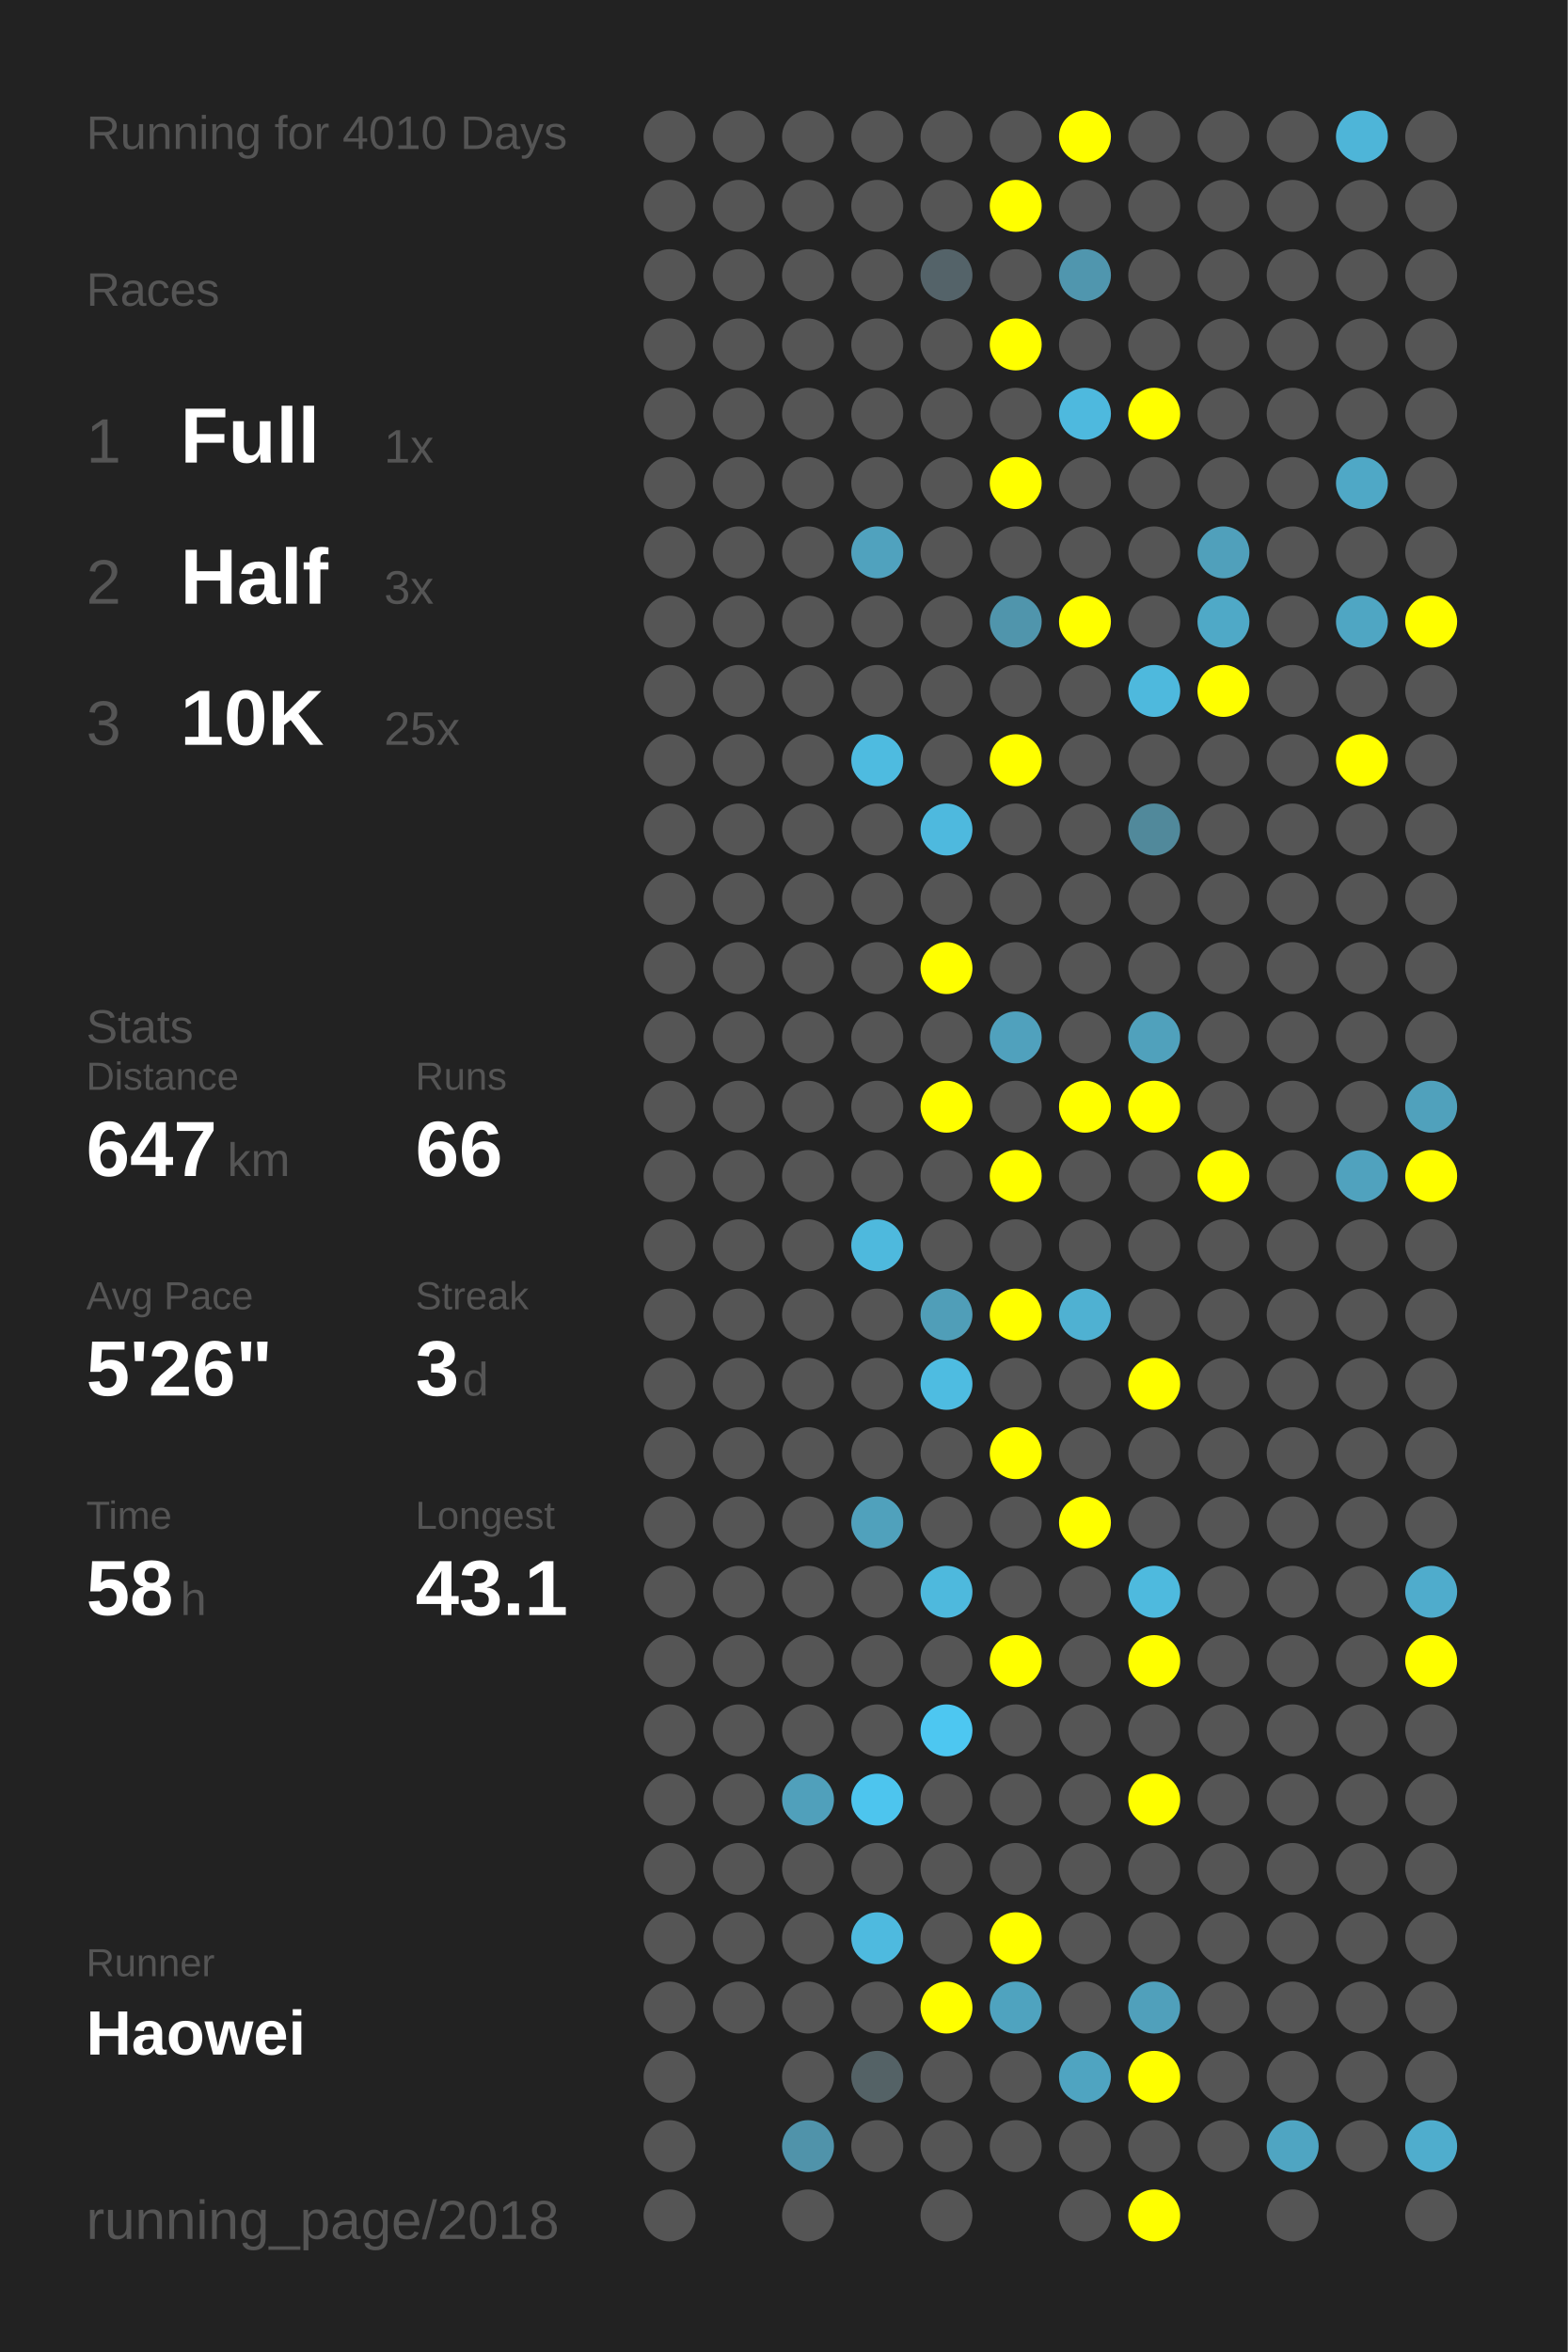
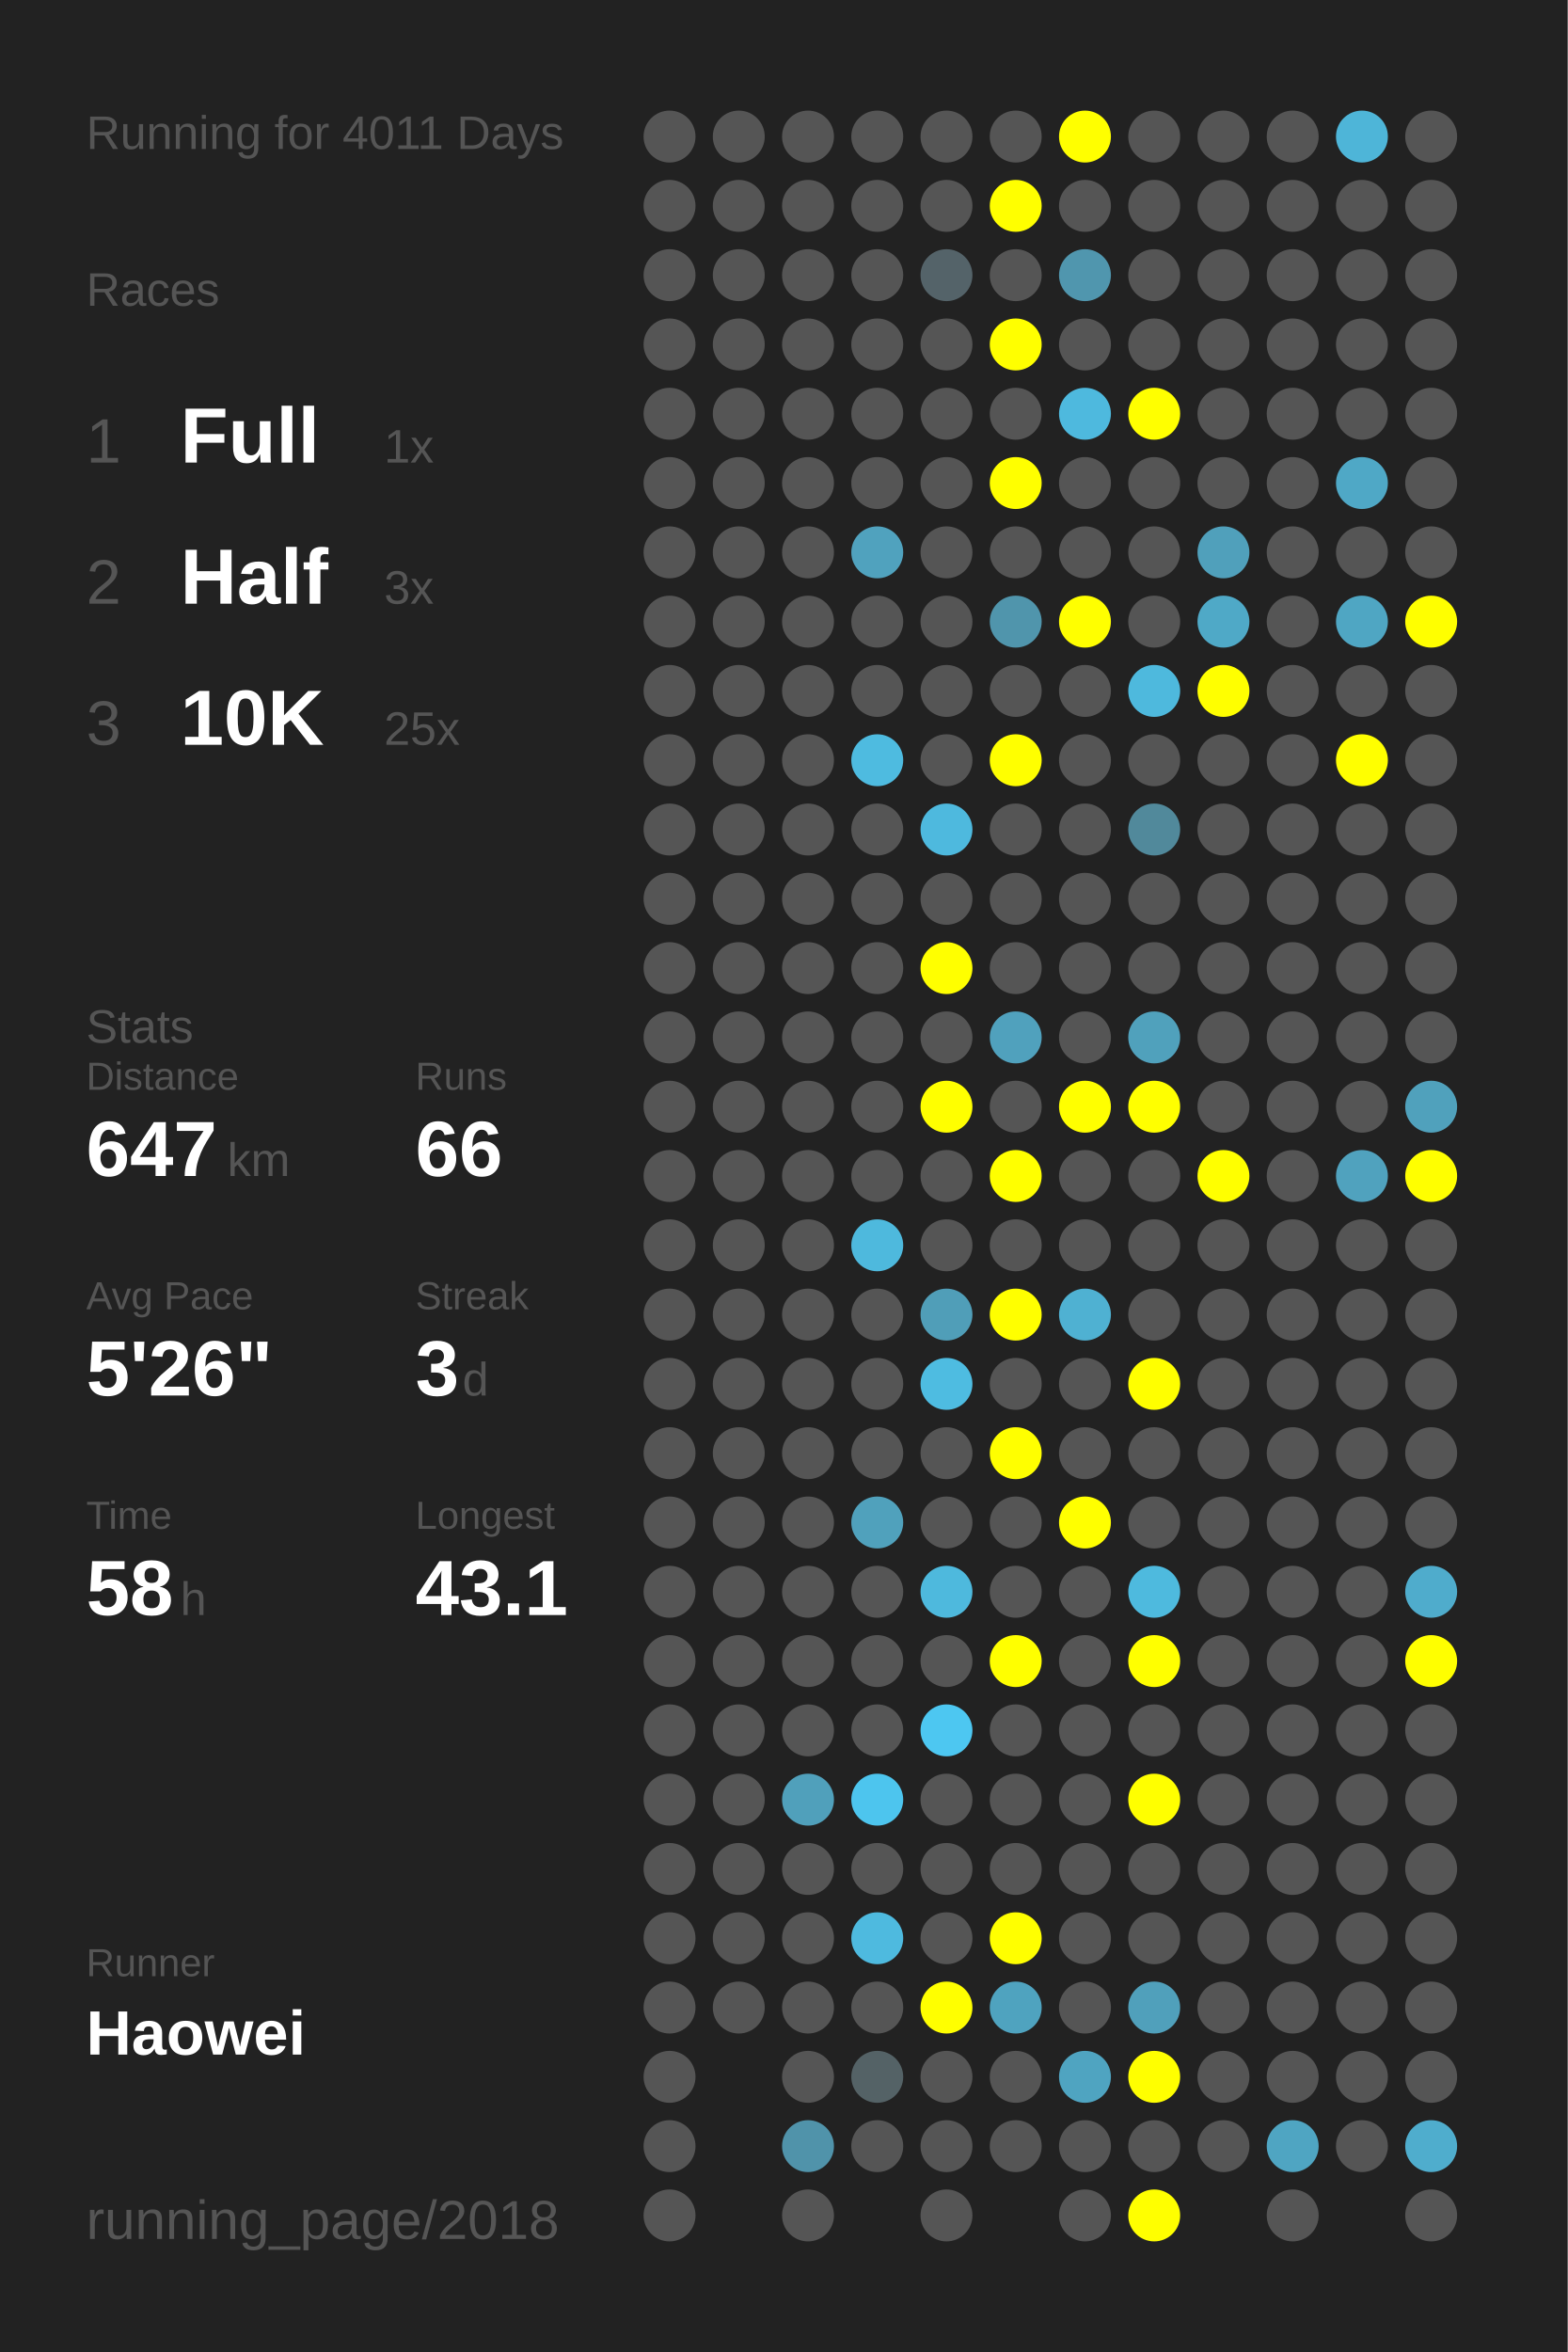
<svg xmlns="http://www.w3.org/2000/svg" baseProfile="full" height="300mm" version="1.1" viewBox="0,0,200,300" width="200mm">
  <defs />
  <rect fill="#222222" height="300" width="200" x="0" y="0" />
-   <text fill="#555555" style="font-size:6px; font-family:Arial;" x="11" y="19">Running for 4010 Days</text>
+   <text fill="#555555" style="font-size:6px; font-family:Arial;" x="11" y="19">Running for 4011 Days</text>
  <text fill="#555555" style="font-size:6px; font-family:Arial;" x="11" y="39">Races</text>
  <text fill="#555555" style="font-size:8px; font-family:Arial;" x="11" y="59">1</text>
  <text fill="#FFFFFF" style="font-size:10px; font-family:Arial; font-weight:bold;" x="23" y="59">Full</text>
  <text fill="#555555" style="font-size:6px; font-family:Arial;" x="49" y="59">1x</text>
  <text fill="#555555" style="font-size:8px; font-family:Arial;" x="11" y="77">2</text>
  <text fill="#FFFFFF" style="font-size:10px; font-family:Arial; font-weight:bold;" x="23" y="77">Half</text>
  <text fill="#555555" style="font-size:6px; font-family:Arial;" x="49" y="77">3x</text>
  <text fill="#555555" style="font-size:8px; font-family:Arial;" x="11" y="95">3</text>
  <text fill="#FFFFFF" style="font-size:10px; font-family:Arial; font-weight:bold;" x="23" y="95">10K</text>
  <text fill="#555555" style="font-size:6px; font-family:Arial;" x="49" y="95">25x</text>
  <text fill="#555555" style="font-size:6px; font-family:Arial;" x="11" y="133">Stats</text>
  <text fill="#555555" style="font-size:5px; font-family:Arial;" x="11" y="139">Distance</text>
  <text fill="#FFFFFF" style="font-size:10px; font-family:Arial; font-weight:bold;" x="11" y="150">647</text>
  <text fill="#555555" style="font-size:6px; font-family:Arial;" x="29" y="150">km</text>
  <text fill="#555555" style="font-size:5px; font-family:Arial;" x="53" y="139">Runs</text>
  <text fill="#FFFFFF" style="font-size:10px; font-family:Arial; font-weight:bold;" x="53" y="150">66</text>
  <text fill="#555555" style="font-size:5px; font-family:Arial;" x="11" y="167">Avg Pace</text>
  <text fill="#FFFFFF" style="font-size:10px; font-family:Arial; font-weight:bold;" x="11" y="178">5'26"</text>
  <text fill="#555555" style="font-size:5px; font-family:Arial;" x="53" y="167">Streak</text>
  <text fill="#FFFFFF" style="font-size:10px; font-family:Arial; font-weight:bold;" x="53" y="178">3</text>
  <text fill="#555555" style="font-size:6px; font-family:Arial;" x="59" y="178">d</text>
  <text fill="#555555" style="font-size:5px; font-family:Arial;" x="11" y="195">Time</text>
  <text fill="#FFFFFF" style="font-size:10px; font-family:Arial; font-weight:bold;" x="11" y="206">58</text>
  <text fill="#555555" style="font-size:6px; font-family:Arial;" x="23" y="206">h</text>
  <text fill="#555555" style="font-size:5px; font-family:Arial;" x="53" y="195">Longest</text>
  <text fill="#FFFFFF" style="font-size:10px; font-family:Arial; font-weight:bold;" x="53" y="206">43.1</text>
  <text fill="#555555" style="font-size:5px; font-family:Arial;" x="11" y="252.065">Runner</text>
  <text fill="#FFFFFF" style="font-size:8px; font-family:Arial; font-weight:bold;" x="11" y="262.065">Haowei</text>
  <text fill="#555555" style="font-size:7px; font-family:Arial;" x="11" y="285.581">running_page/2018</text>
  <circle cx="85.417" cy="17.419" fill="#555555" r="3.312" />
  <circle cx="85.417" cy="26.258" fill="#555555" r="3.312" />
  <circle cx="85.417" cy="35.097" fill="#555555" r="3.312" />
  <circle cx="85.417" cy="43.935" fill="#555555" r="3.312" />
  <circle cx="85.417" cy="52.774" fill="#555555" r="3.312" />
  <circle cx="85.417" cy="61.613" fill="#555555" r="3.312" />
  <circle cx="85.417" cy="70.452" fill="#555555" r="3.312" />
  <circle cx="85.417" cy="79.29" fill="#555555" r="3.312" />
  <circle cx="85.417" cy="88.129" fill="#555555" r="3.312" />
  <circle cx="85.417" cy="96.968" fill="#555555" r="3.312" />
  <circle cx="85.417" cy="105.806" fill="#555555" r="3.312" />
  <circle cx="85.417" cy="114.645" fill="#555555" r="3.312" />
  <circle cx="85.417" cy="123.484" fill="#555555" r="3.312" />
  <circle cx="85.417" cy="132.323" fill="#555555" r="3.312" />
  <circle cx="85.417" cy="141.161" fill="#555555" r="3.312" />
  <circle cx="85.417" cy="150" fill="#555555" r="3.312" />
  <circle cx="85.417" cy="158.839" fill="#555555" r="3.312" />
  <circle cx="85.417" cy="167.677" fill="#555555" r="3.312" />
  <circle cx="85.417" cy="176.516" fill="#555555" r="3.312" />
  <circle cx="85.417" cy="185.355" fill="#555555" r="3.312" />
  <circle cx="85.417" cy="194.194" fill="#555555" r="3.312" />
  <circle cx="85.417" cy="203.032" fill="#555555" r="3.312" />
  <circle cx="85.417" cy="211.871" fill="#555555" r="3.312" />
  <circle cx="85.417" cy="220.71" fill="#555555" r="3.312" />
  <circle cx="85.417" cy="229.548" fill="#555555" r="3.312" />
  <circle cx="85.417" cy="238.387" fill="#555555" r="3.312" />
  <circle cx="85.417" cy="247.226" fill="#555555" r="3.312" />
  <circle cx="85.417" cy="256.065" fill="#555555" r="3.312" />
  <circle cx="85.417" cy="264.903" fill="#555555" r="3.312" />
  <circle cx="85.417" cy="273.742" fill="#555555" r="3.312" />
  <circle cx="85.417" cy="282.581" fill="#555555" r="3.312" />
  <circle cx="94.25" cy="17.419" fill="#555555" r="3.312" />
  <circle cx="94.25" cy="26.258" fill="#555555" r="3.312" />
  <circle cx="94.25" cy="35.097" fill="#555555" r="3.312" />
  <circle cx="94.25" cy="43.935" fill="#555555" r="3.312" />
  <circle cx="94.25" cy="52.774" fill="#555555" r="3.312" />
  <circle cx="94.25" cy="61.613" fill="#555555" r="3.312" />
  <circle cx="94.25" cy="70.452" fill="#555555" r="3.312" />
  <circle cx="94.25" cy="79.29" fill="#555555" r="3.312" />
  <circle cx="94.25" cy="88.129" fill="#555555" r="3.312" />
  <circle cx="94.25" cy="96.968" fill="#555555" r="3.312" />
  <circle cx="94.25" cy="105.806" fill="#555555" r="3.312" />
  <circle cx="94.25" cy="114.645" fill="#555555" r="3.312" />
  <circle cx="94.25" cy="123.484" fill="#555555" r="3.312" />
  <circle cx="94.25" cy="132.323" fill="#555555" r="3.312" />
  <circle cx="94.25" cy="141.161" fill="#555555" r="3.312" />
  <circle cx="94.25" cy="150" fill="#555555" r="3.312" />
  <circle cx="94.25" cy="158.839" fill="#555555" r="3.312" />
  <circle cx="94.25" cy="167.677" fill="#555555" r="3.312" />
  <circle cx="94.25" cy="176.516" fill="#555555" r="3.312" />
  <circle cx="94.25" cy="185.355" fill="#555555" r="3.312" />
  <circle cx="94.25" cy="194.194" fill="#555555" r="3.312" />
  <circle cx="94.25" cy="203.032" fill="#555555" r="3.312" />
  <circle cx="94.25" cy="211.871" fill="#555555" r="3.312" />
  <circle cx="94.25" cy="220.71" fill="#555555" r="3.312" />
  <circle cx="94.25" cy="229.548" fill="#555555" r="3.312" />
  <circle cx="94.25" cy="238.387" fill="#555555" r="3.312" />
  <circle cx="94.25" cy="247.226" fill="#555555" r="3.312" />
  <circle cx="94.25" cy="256.065" fill="#555555" r="3.312" />
  <circle cx="103.083" cy="17.419" fill="#555555" r="3.312" />
  <circle cx="103.083" cy="26.258" fill="#555555" r="3.312" />
  <circle cx="103.083" cy="35.097" fill="#555555" r="3.312" />
  <circle cx="103.083" cy="43.935" fill="#555555" r="3.312" />
  <circle cx="103.083" cy="52.774" fill="#555555" r="3.312" />
  <circle cx="103.083" cy="61.613" fill="#555555" r="3.312" />
  <circle cx="103.083" cy="70.452" fill="#555555" r="3.312" />
  <circle cx="103.083" cy="79.29" fill="#555555" r="3.312" />
  <circle cx="103.083" cy="88.129" fill="#555555" r="3.312" />
  <circle cx="103.083" cy="96.968" fill="#555555" r="3.312" />
  <circle cx="103.083" cy="105.806" fill="#555555" r="3.312" />
  <circle cx="103.083" cy="114.645" fill="#555555" r="3.312" />
  <circle cx="103.083" cy="123.484" fill="#555555" r="3.312" />
  <circle cx="103.083" cy="132.323" fill="#555555" r="3.312" />
  <circle cx="103.083" cy="141.161" fill="#555555" r="3.312" />
  <circle cx="103.083" cy="150" fill="#555555" r="3.312" />
  <circle cx="103.083" cy="158.839" fill="#555555" r="3.312" />
  <circle cx="103.083" cy="167.677" fill="#555555" r="3.312" />
  <circle cx="103.083" cy="176.516" fill="#555555" r="3.312" />
  <circle cx="103.083" cy="185.355" fill="#555555" r="3.312" />
  <circle cx="103.083" cy="194.194" fill="#555555" r="3.312" />
  <circle cx="103.083" cy="203.032" fill="#555555" r="3.312" />
  <circle cx="103.083" cy="211.871" fill="#555555" r="3.312" />
  <circle cx="103.083" cy="220.71" fill="#555555" r="3.312" />
  <circle cx="103.083" cy="229.548" fill="#50a0bb" r="3.312" />
  <circle cx="103.083" cy="238.387" fill="#555555" r="3.312" />
  <circle cx="103.083" cy="247.226" fill="#555555" r="3.312" />
  <circle cx="103.083" cy="256.065" fill="#555555" r="3.312" />
  <circle cx="103.083" cy="264.903" fill="#555555" r="3.312" />
  <circle cx="103.083" cy="273.742" fill="#5093aa" r="3.312" />
  <circle cx="103.083" cy="282.581" fill="#555555" r="3.312" />
  <circle cx="111.917" cy="17.419" fill="#555555" r="3.312" />
  <circle cx="111.917" cy="26.258" fill="#555555" r="3.312" />
  <circle cx="111.917" cy="35.097" fill="#555555" r="3.312" />
  <circle cx="111.917" cy="43.935" fill="#555555" r="3.312" />
  <circle cx="111.917" cy="52.774" fill="#555555" r="3.312" />
  <circle cx="111.917" cy="61.613" fill="#555555" r="3.312" />
  <circle cx="111.917" cy="70.452" fill="#50a2be" r="3.312" />
  <circle cx="111.917" cy="79.29" fill="#555555" r="3.312" />
  <circle cx="111.917" cy="88.129" fill="#555555" r="3.312" />
  <circle cx="111.917" cy="96.968" fill="#4ebbe0" r="3.312" />
  <circle cx="111.917" cy="105.806" fill="#555555" r="3.312" />
  <circle cx="111.917" cy="114.645" fill="#555555" r="3.312" />
  <circle cx="111.917" cy="123.484" fill="#555555" r="3.312" />
  <circle cx="111.917" cy="132.323" fill="#555555" r="3.312" />
  <circle cx="111.917" cy="141.161" fill="#555555" r="3.312" />
  <circle cx="111.917" cy="150" fill="#555555" r="3.312" />
  <circle cx="111.917" cy="158.839" fill="#4eb9dd" r="3.312" />
  <circle cx="111.917" cy="167.677" fill="#555555" r="3.312" />
  <circle cx="111.917" cy="176.516" fill="#555555" r="3.312" />
  <circle cx="111.917" cy="185.355" fill="#555555" r="3.312" />
  <circle cx="111.917" cy="194.194" fill="#50a1bc" r="3.312" />
  <circle cx="111.917" cy="203.032" fill="#555555" r="3.312" />
  <circle cx="111.917" cy="211.871" fill="#555555" r="3.312" />
  <circle cx="111.917" cy="220.71" fill="#555555" r="3.312" />
  <circle cx="111.917" cy="229.548" fill="#4dc5ee" r="3.312" />
  <circle cx="111.917" cy="238.387" fill="#555555" r="3.312" />
  <circle cx="111.917" cy="247.226" fill="#4ebadf" r="3.312" />
  <circle cx="111.917" cy="256.065" fill="#555555" r="3.312" />
  <circle cx="111.917" cy="264.903" fill="#546266" r="3.312" />
  <circle cx="111.917" cy="273.742" fill="#555555" r="3.312" />
  <circle cx="120.75" cy="17.419" fill="#555555" r="3.312" />
  <circle cx="120.75" cy="26.258" fill="#555555" r="3.312" />
  <circle cx="120.75" cy="35.097" fill="#546369" r="3.312" />
  <circle cx="120.75" cy="43.935" fill="#555555" r="3.312" />
  <circle cx="120.75" cy="52.774" fill="#555555" r="3.312" />
  <circle cx="120.75" cy="61.613" fill="#555555" r="3.312" />
  <circle cx="120.75" cy="70.452" fill="#555555" r="3.312" />
  <circle cx="120.75" cy="79.29" fill="#555555" r="3.312" />
  <circle cx="120.75" cy="88.129" fill="#555555" r="3.312" />
  <circle cx="120.75" cy="96.968" fill="#555555" r="3.312" />
  <circle cx="120.75" cy="105.806" fill="#4eb9de" r="3.312" />
  <circle cx="120.75" cy="114.645" fill="#555555" r="3.312" />
  <circle cx="120.75" cy="123.484" fill="#FFFF00" r="3.312" />
  <circle cx="120.75" cy="132.323" fill="#555555" r="3.312" />
  <circle cx="120.75" cy="141.161" fill="#FFFF00" r="3.312" />
  <circle cx="120.75" cy="150" fill="#555555" r="3.312" />
  <circle cx="120.75" cy="158.839" fill="#555555" r="3.312" />
  <circle cx="120.75" cy="167.677" fill="#509eb8" r="3.312" />
  <circle cx="120.75" cy="176.516" fill="#4ebce1" r="3.312" />
  <circle cx="120.75" cy="185.355" fill="#555555" r="3.312" />
  <circle cx="120.75" cy="194.194" fill="#555555" r="3.312" />
  <circle cx="120.75" cy="203.032" fill="#4eb9dd" r="3.312" />
  <circle cx="120.75" cy="211.871" fill="#555555" r="3.312" />
  <circle cx="120.75" cy="220.71" fill="#4dc7f1" r="3.312" />
  <circle cx="120.75" cy="229.548" fill="#555555" r="3.312" />
  <circle cx="120.75" cy="238.387" fill="#555555" r="3.312" />
  <circle cx="120.75" cy="247.226" fill="#555555" r="3.312" />
  <circle cx="120.75" cy="256.065" fill="#FFFF00" r="3.312" />
  <circle cx="120.75" cy="264.903" fill="#555555" r="3.312" />
  <circle cx="120.75" cy="273.742" fill="#555555" r="3.312" />
  <circle cx="120.75" cy="282.581" fill="#555555" r="3.312" />
  <circle cx="129.583" cy="17.419" fill="#555555" r="3.312" />
  <circle cx="129.583" cy="26.258" fill="#FFFF00" r="3.312" />
  <circle cx="129.583" cy="35.097" fill="#555555" r="3.312" />
  <circle cx="129.583" cy="43.935" fill="#FFFF00" r="3.312" />
  <circle cx="129.583" cy="52.774" fill="#555555" r="3.312" />
  <circle cx="129.583" cy="61.613" fill="#FFFF00" r="3.312" />
  <circle cx="129.583" cy="70.452" fill="#555555" r="3.312" />
  <circle cx="129.583" cy="79.29" fill="#5095ac" r="3.312" />
  <circle cx="129.583" cy="88.129" fill="#555555" r="3.312" />
  <circle cx="129.583" cy="96.968" fill="#FFFF00" r="3.312" />
  <circle cx="129.583" cy="105.806" fill="#555555" r="3.312" />
  <circle cx="129.583" cy="114.645" fill="#555555" r="3.312" />
  <circle cx="129.583" cy="123.484" fill="#555555" r="3.312" />
  <circle cx="129.583" cy="132.323" fill="#50a1bd" r="3.312" />
  <circle cx="129.583" cy="141.161" fill="#555555" r="3.312" />
  <circle cx="129.583" cy="150" fill="#FFFF00" r="3.312" />
  <circle cx="129.583" cy="158.839" fill="#555555" r="3.312" />
  <circle cx="129.583" cy="167.677" fill="#FFFF00" r="3.312" />
  <circle cx="129.583" cy="176.516" fill="#555555" r="3.312" />
  <circle cx="129.583" cy="185.355" fill="#FFFF00" r="3.312" />
  <circle cx="129.583" cy="194.194" fill="#555555" r="3.312" />
  <circle cx="129.583" cy="203.032" fill="#555555" r="3.312" />
  <circle cx="129.583" cy="211.871" fill="#FFFF00" r="3.312" />
  <circle cx="129.583" cy="220.71" fill="#555555" r="3.312" />
  <circle cx="129.583" cy="229.548" fill="#555555" r="3.312" />
  <circle cx="129.583" cy="238.387" fill="#555555" r="3.312" />
  <circle cx="129.583" cy="247.226" fill="#FFFF00" r="3.312" />
  <circle cx="129.583" cy="256.065" fill="#4fa3bf" r="3.312" />
  <circle cx="129.583" cy="264.903" fill="#555555" r="3.312" />
  <circle cx="129.583" cy="273.742" fill="#555555" r="3.312" />
  <circle cx="138.417" cy="17.419" fill="#FFFF00" r="3.312" />
  <circle cx="138.417" cy="26.258" fill="#555555" r="3.312" />
  <circle cx="138.417" cy="35.097" fill="#5096ae" r="3.312" />
  <circle cx="138.417" cy="43.935" fill="#555555" r="3.312" />
  <circle cx="138.417" cy="52.774" fill="#4eb9de" r="3.312" />
  <circle cx="138.417" cy="61.613" fill="#555555" r="3.312" />
  <circle cx="138.417" cy="70.452" fill="#555555" r="3.312" />
  <circle cx="138.417" cy="79.29" fill="#FFFF00" r="3.312" />
  <circle cx="138.417" cy="88.129" fill="#555555" r="3.312" />
  <circle cx="138.417" cy="96.968" fill="#555555" r="3.312" />
  <circle cx="138.417" cy="105.806" fill="#555555" r="3.312" />
  <circle cx="138.417" cy="114.645" fill="#555555" r="3.312" />
  <circle cx="138.417" cy="123.484" fill="#555555" r="3.312" />
  <circle cx="138.417" cy="132.323" fill="#555555" r="3.312" />
  <circle cx="138.417" cy="141.161" fill="#FFFF00" r="3.312" />
  <circle cx="138.417" cy="150" fill="#555555" r="3.312" />
  <circle cx="138.417" cy="158.839" fill="#555555" r="3.312" />
  <circle cx="138.417" cy="167.677" fill="#4fb1d2" r="3.312" />
  <circle cx="138.417" cy="176.516" fill="#555555" r="3.312" />
  <circle cx="138.417" cy="185.355" fill="#555555" r="3.312" />
  <circle cx="138.417" cy="194.194" fill="#FFFF00" r="3.312" />
  <circle cx="138.417" cy="203.032" fill="#555555" r="3.312" />
  <circle cx="138.417" cy="211.871" fill="#555555" r="3.312" />
  <circle cx="138.417" cy="220.71" fill="#555555" r="3.312" />
  <circle cx="138.417" cy="229.548" fill="#555555" r="3.312" />
  <circle cx="138.417" cy="238.387" fill="#555555" r="3.312" />
  <circle cx="138.417" cy="247.226" fill="#555555" r="3.312" />
  <circle cx="138.417" cy="256.065" fill="#555555" r="3.312" />
  <circle cx="138.417" cy="264.903" fill="#4fa4c1" r="3.312" />
  <circle cx="138.417" cy="273.742" fill="#555555" r="3.312" />
  <circle cx="138.417" cy="282.581" fill="#555555" r="3.312" />
  <circle cx="147.25" cy="17.419" fill="#555555" r="3.312" />
  <circle cx="147.25" cy="26.258" fill="#555555" r="3.312" />
  <circle cx="147.25" cy="35.097" fill="#555555" r="3.312" />
  <circle cx="147.25" cy="43.935" fill="#555555" r="3.312" />
  <circle cx="147.25" cy="52.774" fill="#FFFF00" r="3.312" />
  <circle cx="147.25" cy="61.613" fill="#555555" r="3.312" />
  <circle cx="147.25" cy="70.452" fill="#555555" r="3.312" />
  <circle cx="147.25" cy="79.29" fill="#555555" r="3.312" />
  <circle cx="147.25" cy="88.129" fill="#4eb9dd" r="3.312" />
  <circle cx="147.25" cy="96.968" fill="#555555" r="3.312" />
  <circle cx="147.25" cy="105.806" fill="#51899b" r="3.312" />
  <circle cx="147.25" cy="114.645" fill="#555555" r="3.312" />
  <circle cx="147.25" cy="123.484" fill="#555555" r="3.312" />
  <circle cx="147.25" cy="132.323" fill="#50a1bc" r="3.312" />
  <circle cx="147.25" cy="141.161" fill="#FFFF00" r="3.312" />
  <circle cx="147.25" cy="150" fill="#555555" r="3.312" />
  <circle cx="147.25" cy="158.839" fill="#555555" r="3.312" />
  <circle cx="147.25" cy="167.677" fill="#555555" r="3.312" />
  <circle cx="147.25" cy="176.516" fill="#FFFF00" r="3.312" />
  <circle cx="147.25" cy="185.355" fill="#555555" r="3.312" />
  <circle cx="147.25" cy="194.194" fill="#555555" r="3.312" />
  <circle cx="147.25" cy="203.032" fill="#4ebade" r="3.312" />
  <circle cx="147.25" cy="211.871" fill="#FFFF00" r="3.312" />
  <circle cx="147.25" cy="220.71" fill="#555555" r="3.312" />
  <circle cx="147.25" cy="229.548" fill="#FFFF00" r="3.312" />
  <circle cx="147.25" cy="238.387" fill="#555555" r="3.312" />
  <circle cx="147.25" cy="247.226" fill="#555555" r="3.312" />
  <circle cx="147.25" cy="256.065" fill="#50a0bb" r="3.312" />
  <circle cx="147.25" cy="264.903" fill="#FFFF00" r="3.312" />
  <circle cx="147.25" cy="273.742" fill="#555555" r="3.312" />
  <circle cx="147.25" cy="282.581" fill="#FFFF00" r="3.312" />
  <circle cx="156.083" cy="17.419" fill="#555555" r="3.312" />
  <circle cx="156.083" cy="26.258" fill="#555555" r="3.312" />
  <circle cx="156.083" cy="35.097" fill="#555555" r="3.312" />
  <circle cx="156.083" cy="43.935" fill="#555555" r="3.312" />
  <circle cx="156.083" cy="52.774" fill="#555555" r="3.312" />
  <circle cx="156.083" cy="61.613" fill="#555555" r="3.312" />
  <circle cx="156.083" cy="70.452" fill="#50a0bb" r="3.312" />
  <circle cx="156.083" cy="79.29" fill="#4fa9c7" r="3.312" />
  <circle cx="156.083" cy="88.129" fill="#FFFF00" r="3.312" />
  <circle cx="156.083" cy="96.968" fill="#555555" r="3.312" />
  <circle cx="156.083" cy="105.806" fill="#555555" r="3.312" />
  <circle cx="156.083" cy="114.645" fill="#555555" r="3.312" />
  <circle cx="156.083" cy="123.484" fill="#555555" r="3.312" />
  <circle cx="156.083" cy="132.323" fill="#555555" r="3.312" />
  <circle cx="156.083" cy="141.161" fill="#555555" r="3.312" />
  <circle cx="156.083" cy="150" fill="#FFFF00" r="3.312" />
  <circle cx="156.083" cy="158.839" fill="#555555" r="3.312" />
  <circle cx="156.083" cy="167.677" fill="#555555" r="3.312" />
  <circle cx="156.083" cy="176.516" fill="#555555" r="3.312" />
  <circle cx="156.083" cy="185.355" fill="#555555" r="3.312" />
  <circle cx="156.083" cy="194.194" fill="#555555" r="3.312" />
  <circle cx="156.083" cy="203.032" fill="#555555" r="3.312" />
  <circle cx="156.083" cy="211.871" fill="#555555" r="3.312" />
  <circle cx="156.083" cy="220.71" fill="#555555" r="3.312" />
  <circle cx="156.083" cy="229.548" fill="#555555" r="3.312" />
  <circle cx="156.083" cy="238.387" fill="#555555" r="3.312" />
  <circle cx="156.083" cy="247.226" fill="#555555" r="3.312" />
  <circle cx="156.083" cy="256.065" fill="#555555" r="3.312" />
  <circle cx="156.083" cy="264.903" fill="#555555" r="3.312" />
  <circle cx="156.083" cy="273.742" fill="#555555" r="3.312" />
  <circle cx="164.917" cy="17.419" fill="#555555" r="3.312" />
  <circle cx="164.917" cy="26.258" fill="#555555" r="3.312" />
  <circle cx="164.917" cy="35.097" fill="#555555" r="3.312" />
  <circle cx="164.917" cy="43.935" fill="#555555" r="3.312" />
  <circle cx="164.917" cy="52.774" fill="#555555" r="3.312" />
  <circle cx="164.917" cy="61.613" fill="#555555" r="3.312" />
  <circle cx="164.917" cy="70.452" fill="#555555" r="3.312" />
  <circle cx="164.917" cy="79.29" fill="#555555" r="3.312" />
  <circle cx="164.917" cy="88.129" fill="#555555" r="3.312" />
  <circle cx="164.917" cy="96.968" fill="#555555" r="3.312" />
  <circle cx="164.917" cy="105.806" fill="#555555" r="3.312" />
  <circle cx="164.917" cy="114.645" fill="#555555" r="3.312" />
  <circle cx="164.917" cy="123.484" fill="#555555" r="3.312" />
  <circle cx="164.917" cy="132.323" fill="#555555" r="3.312" />
  <circle cx="164.917" cy="141.161" fill="#555555" r="3.312" />
  <circle cx="164.917" cy="150" fill="#555555" r="3.312" />
  <circle cx="164.917" cy="158.839" fill="#555555" r="3.312" />
  <circle cx="164.917" cy="167.677" fill="#555555" r="3.312" />
  <circle cx="164.917" cy="176.516" fill="#555555" r="3.312" />
  <circle cx="164.917" cy="185.355" fill="#555555" r="3.312" />
  <circle cx="164.917" cy="194.194" fill="#555555" r="3.312" />
  <circle cx="164.917" cy="203.032" fill="#555555" r="3.312" />
  <circle cx="164.917" cy="211.871" fill="#555555" r="3.312" />
  <circle cx="164.917" cy="220.71" fill="#555555" r="3.312" />
  <circle cx="164.917" cy="229.548" fill="#555555" r="3.312" />
  <circle cx="164.917" cy="238.387" fill="#555555" r="3.312" />
  <circle cx="164.917" cy="247.226" fill="#555555" r="3.312" />
  <circle cx="164.917" cy="256.065" fill="#555555" r="3.312" />
  <circle cx="164.917" cy="264.903" fill="#555555" r="3.312" />
  <circle cx="164.917" cy="273.742" fill="#4fa5c2" r="3.312" />
  <circle cx="164.917" cy="282.581" fill="#555555" r="3.312" />
  <circle cx="173.75" cy="17.419" fill="#4eb5d8" r="3.312" />
  <circle cx="173.75" cy="26.258" fill="#555555" r="3.312" />
  <circle cx="173.75" cy="35.097" fill="#555555" r="3.312" />
  <circle cx="173.75" cy="43.935" fill="#555555" r="3.312" />
  <circle cx="173.75" cy="52.774" fill="#555555" r="3.312" />
  <circle cx="173.75" cy="61.613" fill="#4fa8c6" r="3.312" />
  <circle cx="173.75" cy="70.452" fill="#555555" r="3.312" />
  <circle cx="173.75" cy="79.29" fill="#4fa6c3" r="3.312" />
  <circle cx="173.75" cy="88.129" fill="#555555" r="3.312" />
  <circle cx="173.75" cy="96.968" fill="#FFFF00" r="3.312" />
  <circle cx="173.75" cy="105.806" fill="#555555" r="3.312" />
  <circle cx="173.75" cy="114.645" fill="#555555" r="3.312" />
  <circle cx="173.75" cy="123.484" fill="#555555" r="3.312" />
  <circle cx="173.75" cy="132.323" fill="#555555" r="3.312" />
  <circle cx="173.75" cy="141.161" fill="#555555" r="3.312" />
  <circle cx="173.75" cy="150" fill="#50a2be" r="3.312" />
  <circle cx="173.75" cy="158.839" fill="#555555" r="3.312" />
  <circle cx="173.75" cy="167.677" fill="#555555" r="3.312" />
  <circle cx="173.75" cy="176.516" fill="#555555" r="3.312" />
  <circle cx="173.75" cy="185.355" fill="#555555" r="3.312" />
  <circle cx="173.75" cy="194.194" fill="#555555" r="3.312" />
  <circle cx="173.75" cy="203.032" fill="#555555" r="3.312" />
  <circle cx="173.75" cy="211.871" fill="#555555" r="3.312" />
  <circle cx="173.75" cy="220.71" fill="#555555" r="3.312" />
  <circle cx="173.75" cy="229.548" fill="#555555" r="3.312" />
  <circle cx="173.75" cy="238.387" fill="#555555" r="3.312" />
  <circle cx="173.75" cy="247.226" fill="#555555" r="3.312" />
  <circle cx="173.75" cy="256.065" fill="#555555" r="3.312" />
  <circle cx="173.75" cy="264.903" fill="#555555" r="3.312" />
  <circle cx="173.75" cy="273.742" fill="#555555" r="3.312" />
  <circle cx="182.583" cy="17.419" fill="#555555" r="3.312" />
  <circle cx="182.583" cy="26.258" fill="#555555" r="3.312" />
  <circle cx="182.583" cy="35.097" fill="#555555" r="3.312" />
  <circle cx="182.583" cy="43.935" fill="#555555" r="3.312" />
  <circle cx="182.583" cy="52.774" fill="#555555" r="3.312" />
  <circle cx="182.583" cy="61.613" fill="#555555" r="3.312" />
  <circle cx="182.583" cy="70.452" fill="#555555" r="3.312" />
  <circle cx="182.583" cy="79.29" fill="#FFFF00" r="3.312" />
  <circle cx="182.583" cy="88.129" fill="#555555" r="3.312" />
  <circle cx="182.583" cy="96.968" fill="#555555" r="3.312" />
  <circle cx="182.583" cy="105.806" fill="#555555" r="3.312" />
  <circle cx="182.583" cy="114.645" fill="#555555" r="3.312" />
  <circle cx="182.583" cy="123.484" fill="#555555" r="3.312" />
  <circle cx="182.583" cy="132.323" fill="#555555" r="3.312" />
  <circle cx="182.583" cy="141.161" fill="#50a1bc" r="3.312" />
  <circle cx="182.583" cy="150" fill="#FFFF00" r="3.312" />
  <circle cx="182.583" cy="158.839" fill="#555555" r="3.312" />
  <circle cx="182.583" cy="167.677" fill="#555555" r="3.312" />
  <circle cx="182.583" cy="176.516" fill="#555555" r="3.312" />
  <circle cx="182.583" cy="185.355" fill="#555555" r="3.312" />
  <circle cx="182.583" cy="194.194" fill="#555555" r="3.312" />
  <circle cx="182.583" cy="203.032" fill="#4faccc" r="3.312" />
  <circle cx="182.583" cy="211.871" fill="#FFFF00" r="3.312" />
  <circle cx="182.583" cy="220.71" fill="#555555" r="3.312" />
  <circle cx="182.583" cy="229.548" fill="#555555" r="3.312" />
  <circle cx="182.583" cy="238.387" fill="#555555" r="3.312" />
  <circle cx="182.583" cy="247.226" fill="#555555" r="3.312" />
  <circle cx="182.583" cy="256.065" fill="#555555" r="3.312" />
  <circle cx="182.583" cy="264.903" fill="#555555" r="3.312" />
  <circle cx="182.583" cy="273.742" fill="#4fadcd" r="3.312" />
  <circle cx="182.583" cy="282.581" fill="#555555" r="3.312" />
</svg>
